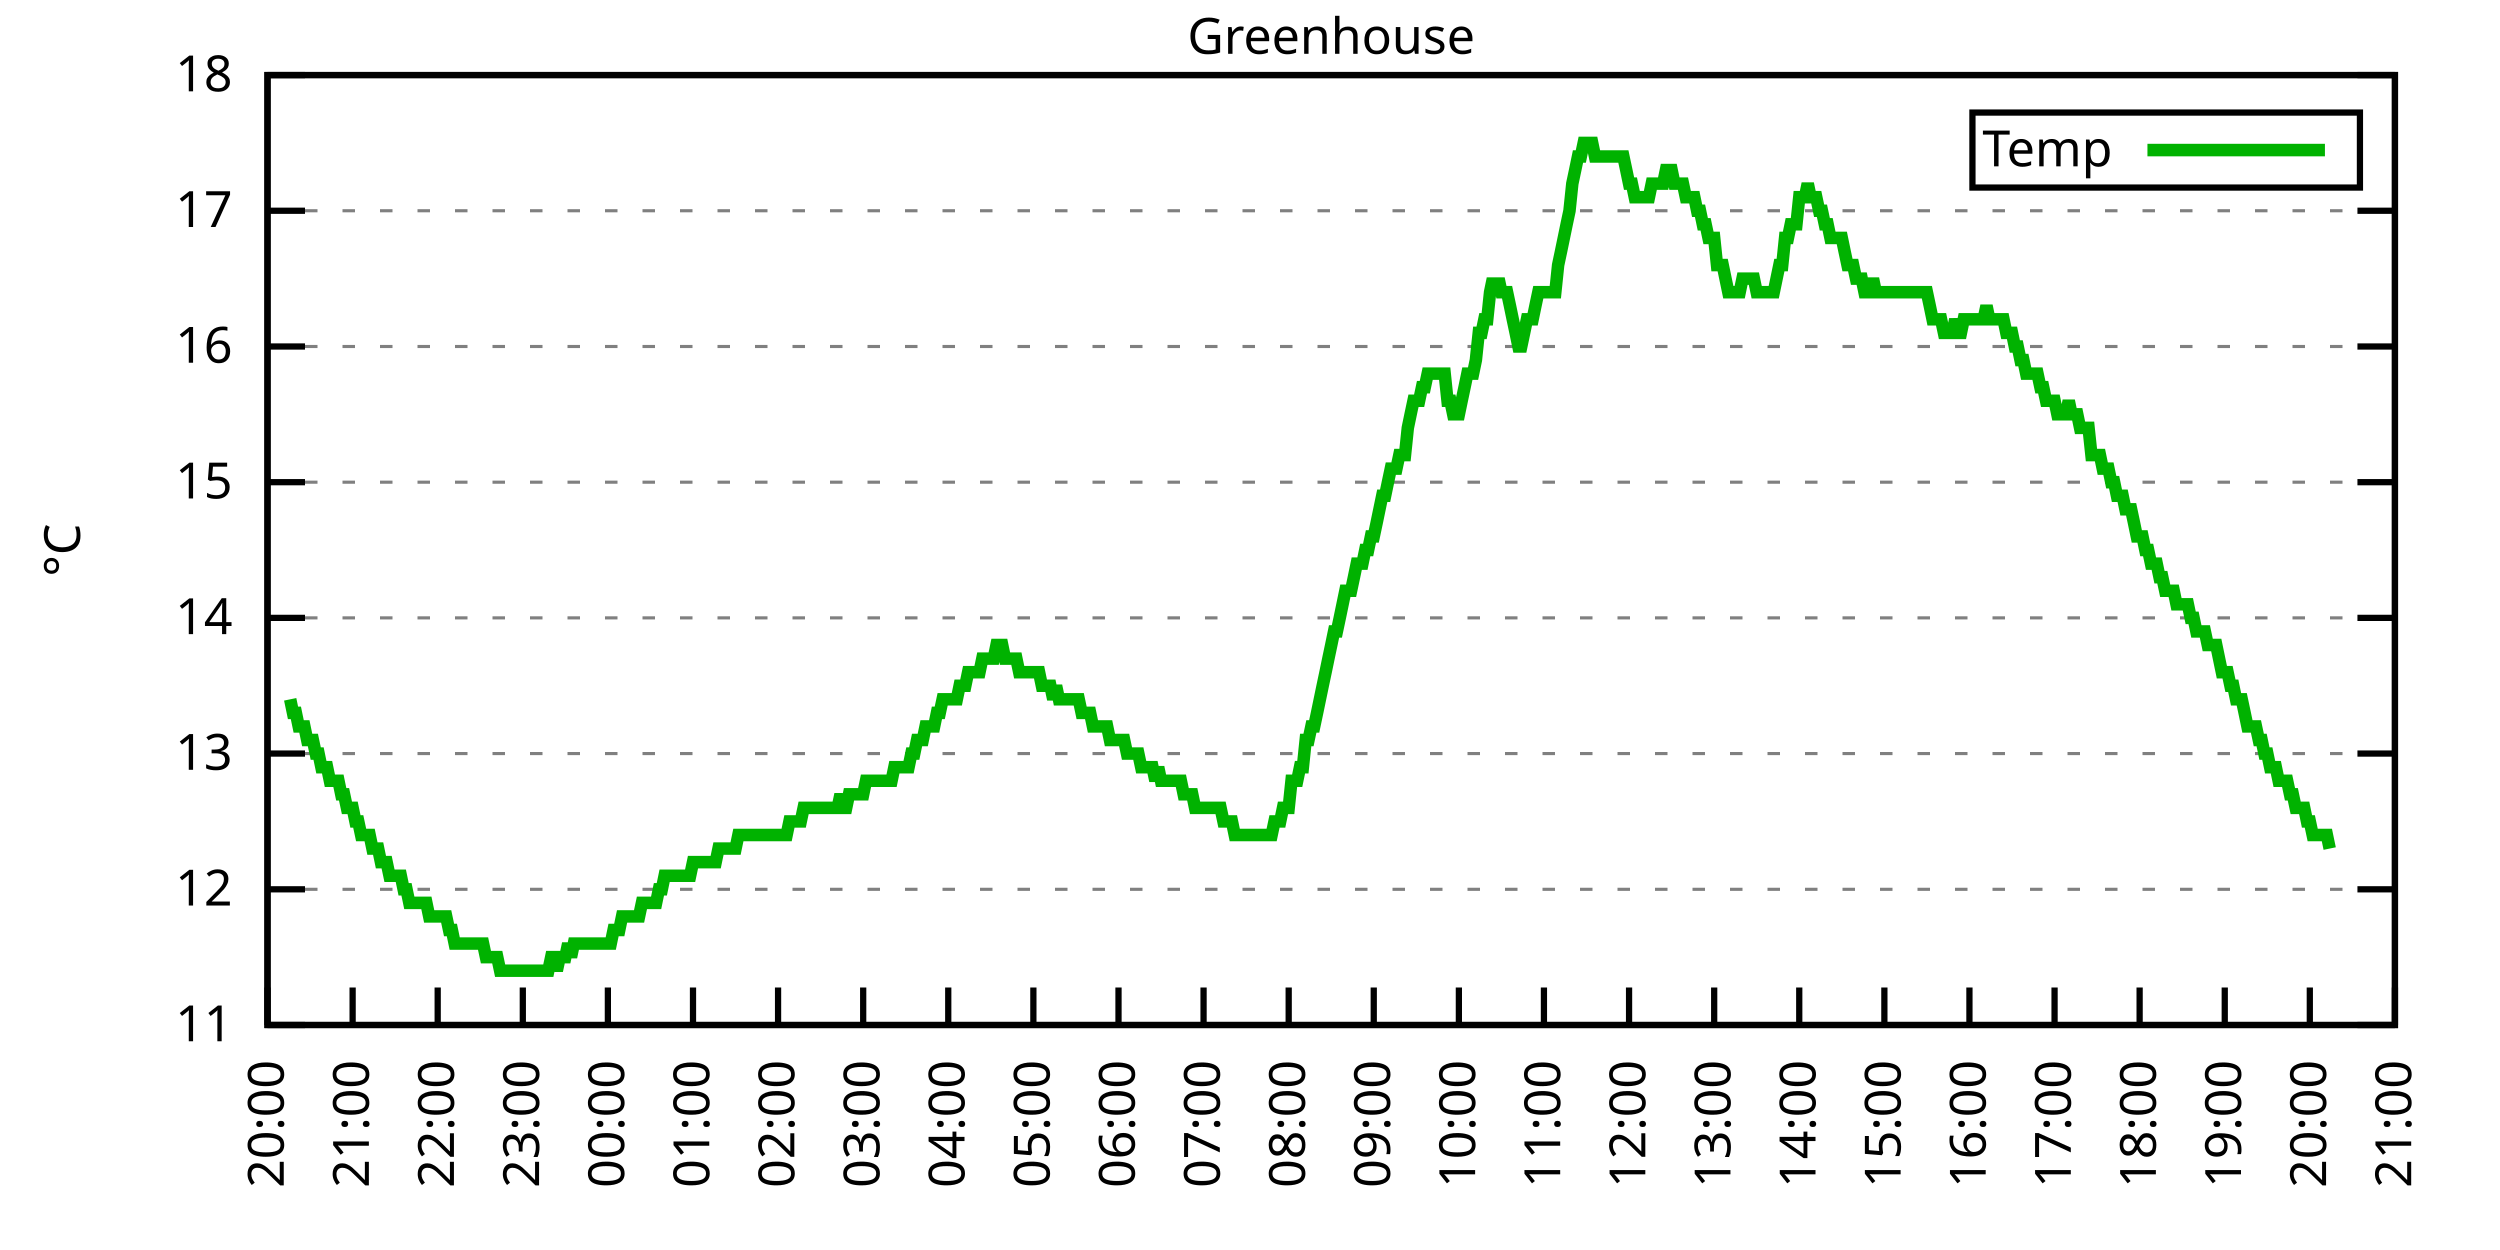
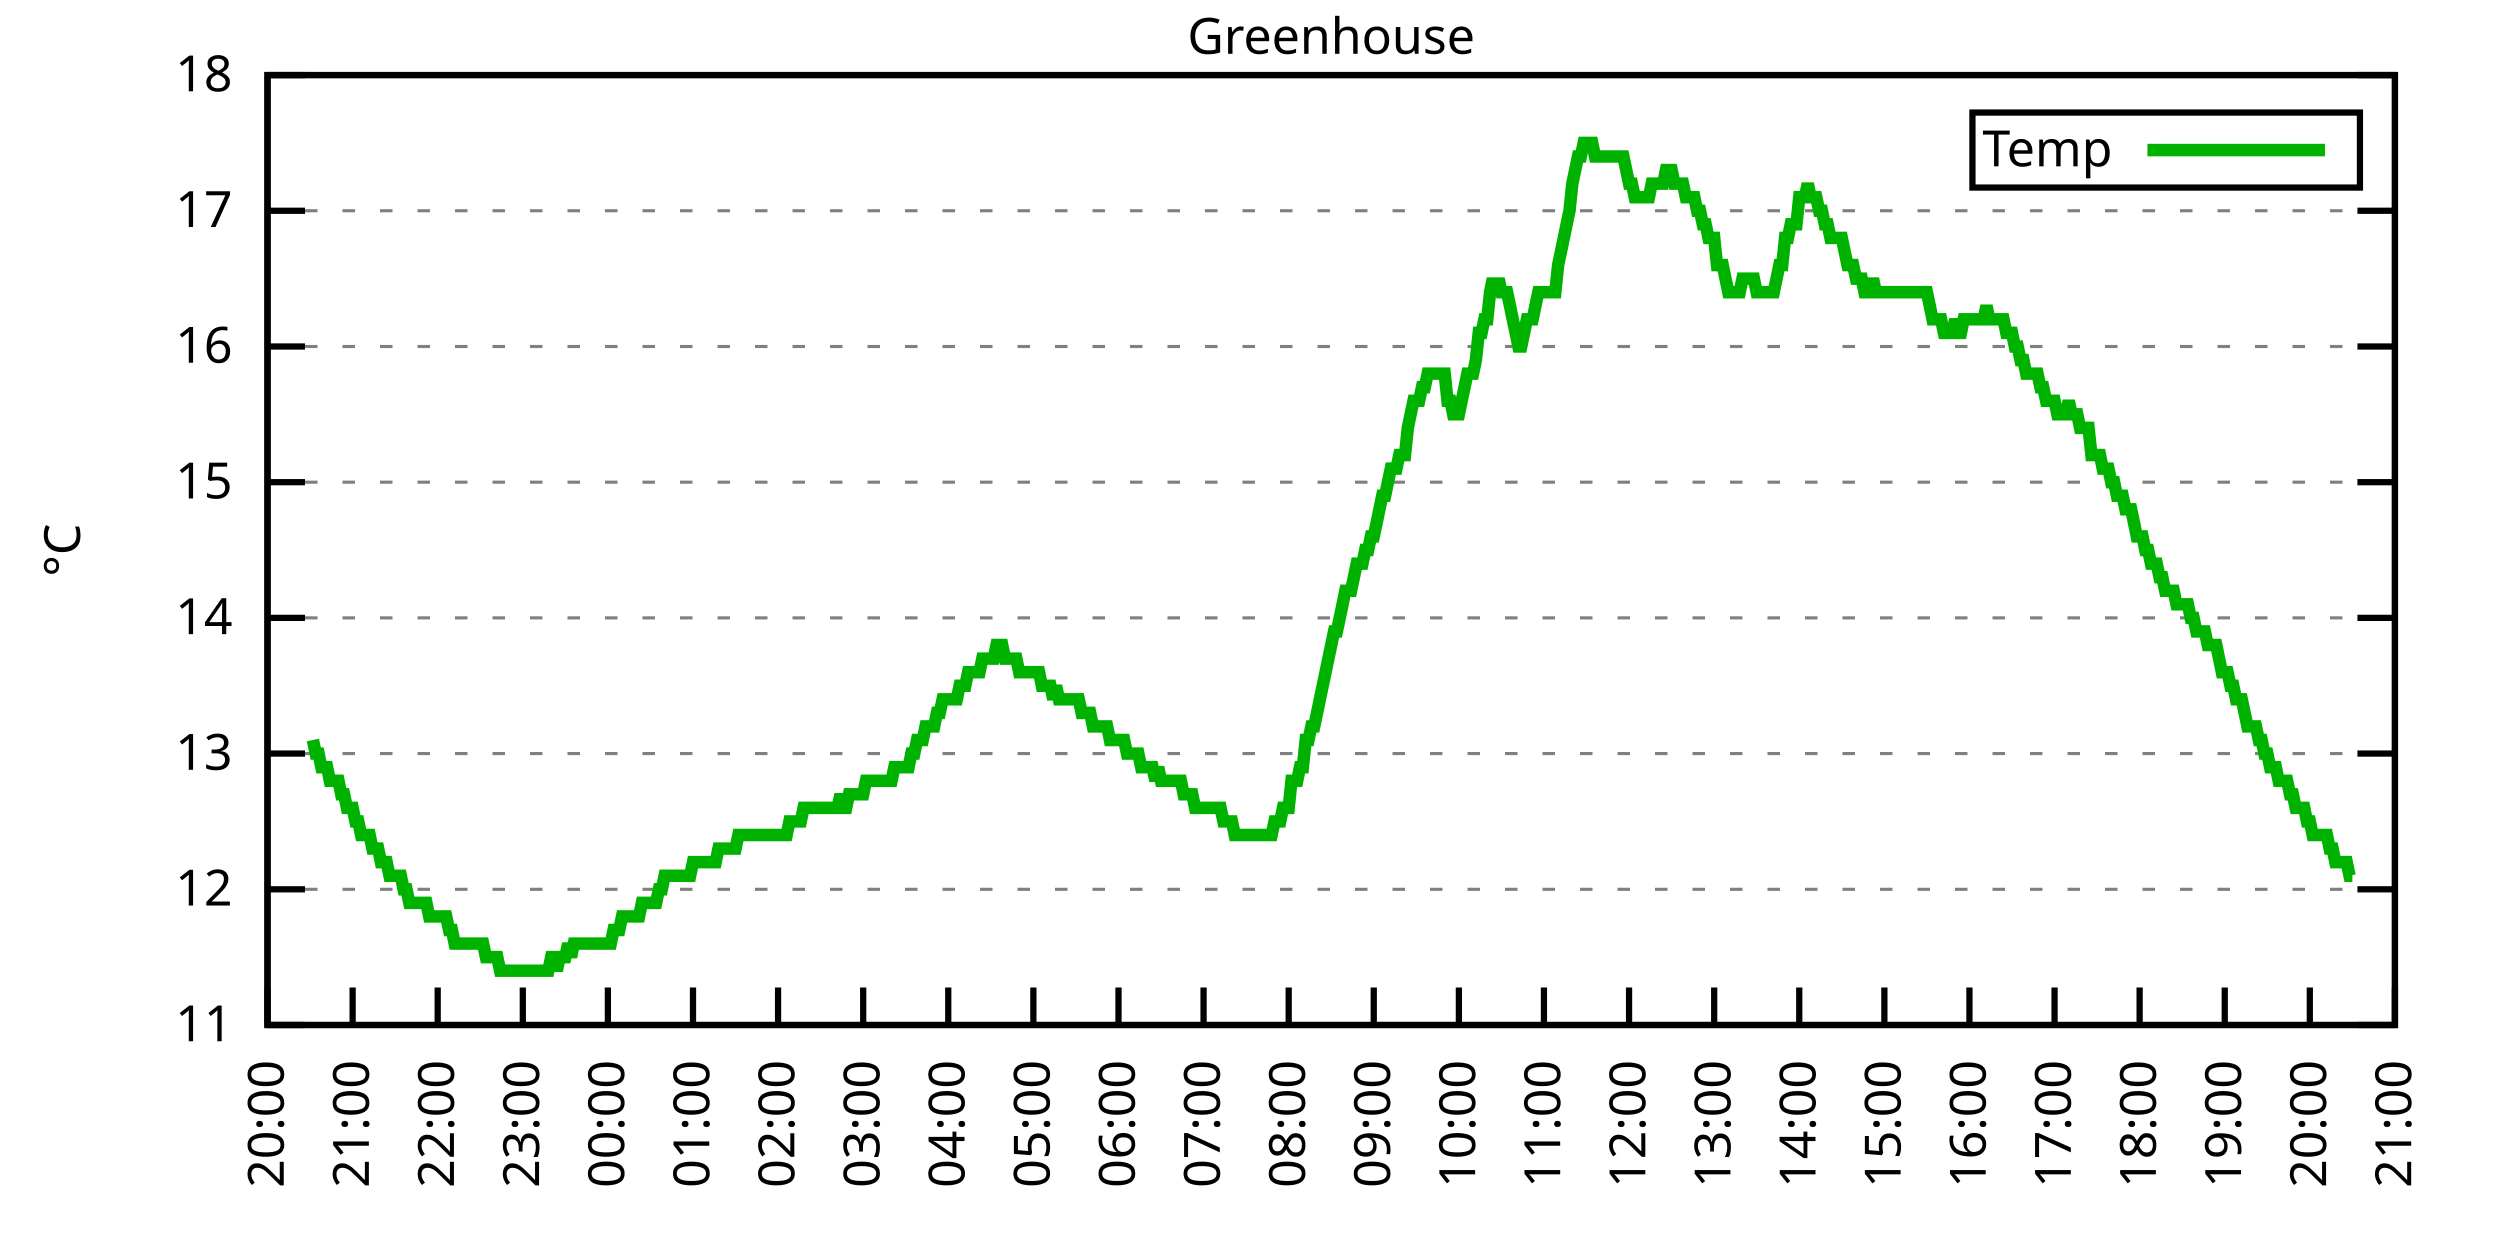
<svg xmlns="http://www.w3.org/2000/svg" xmlns:xlink="http://www.w3.org/1999/xlink" width="400" height="200" viewBox="0 0 400 200">
  <g id="gnuplot_canvas">
    <rect x="0" y="0" width="400" height="200" fill="none" />
    <defs>
      <circle id="gpDot" r="0.5" stroke-width="0.5" stroke="currentColor" />
      <path id="gpPt0" stroke-width="0.333" stroke="currentColor" d="M-1,0 h2 M0,-1 v2" />
      <path id="gpPt1" stroke-width="0.333" stroke="currentColor" d="M-1,-1 L1,1 M1,-1 L-1,1" />
      <path id="gpPt2" stroke-width="0.333" stroke="currentColor" d="M-1,0 L1,0 M0,-1 L0,1 M-1,-1 L1,1 M-1,1 L1,-1" />
      <rect id="gpPt3" stroke-width="0.333" stroke="currentColor" x="-1" y="-1" width="2" height="2" />
      <rect id="gpPt4" stroke-width="0.333" stroke="currentColor" fill="currentColor" x="-1" y="-1" width="2" height="2" />
      <circle id="gpPt5" stroke-width="0.333" stroke="currentColor" cx="0" cy="0" r="1" />
      <use xlink:href="#gpPt5" id="gpPt6" fill="currentColor" stroke="none" />
      <path id="gpPt7" stroke-width="0.333" stroke="currentColor" d="M0,-1.33 L-1.33,0.67 L1.33,0.67 z" />
      <use xlink:href="#gpPt7" id="gpPt8" fill="currentColor" stroke="none" />
      <use xlink:href="#gpPt7" id="gpPt9" stroke="currentColor" transform="rotate(180)" />
      <use xlink:href="#gpPt9" id="gpPt10" fill="currentColor" stroke="none" />
      <use xlink:href="#gpPt3" id="gpPt11" stroke="currentColor" transform="rotate(45)" />
      <use xlink:href="#gpPt11" id="gpPt12" fill="currentColor" stroke="none" />
      <path id="gpPt13" stroke-width="0.333" stroke="currentColor" d="M0,1.330 L1.265,0.411 L0.782,-1.067 L-0.782,-1.076 L-1.265,0.411 z" />
      <use xlink:href="#gpPt13" id="gpPt14" fill="currentColor" stroke="none" />
      <filter id="textbox" filterUnits="objectBoundingBox" x="0" y="0" height="1" width="1">
        <feFlood flood-color="white" flood-opacity="1" result="bgnd" />
        <feComposite in="SourceGraphic" in2="bgnd" operator="atop" />
      </filter>
      <filter id="greybox" filterUnits="objectBoundingBox" x="0" y="0" height="1" width="1">
        <feFlood flood-color="lightgrey" flood-opacity="1" result="grey" />
        <feComposite in="SourceGraphic" in2="grey" operator="atop" />
      </filter>
    </defs>
    <g fill="none" color="white" stroke="currentColor" stroke-width="1.00" stroke-linecap="butt" stroke-linejoin="miter">
</g>
    <g fill="none" color="black" stroke="currentColor" stroke-width="1.00" stroke-linecap="butt" stroke-linejoin="miter">
      <g stroke="none" shape-rendering="crispEdges">
        <polygon fill="rgb(255, 255, 255)" points="42.80,164.00 383.18,164.00 383.18,12.02 42.80,12.02 " />
      </g>
    </g>
    <g fill="none" color="black" stroke="currentColor" stroke-width="1.00" stroke-linecap="butt" stroke-linejoin="miter">
</g>
    <g fill="none" color="black" stroke="black" stroke-width="0.50" stroke-linecap="butt" stroke-linejoin="miter">
</g>
    <g fill="none" color="gray" stroke="currentColor" stroke-width="0.50" stroke-linecap="butt" stroke-linejoin="miter">
      <path stroke="gray" stroke-dasharray="2,4" class="gridline" d="M42.80,164.00 L383.19,164.00  " />
    </g>
    <g fill="none" color="gray" stroke="gray" stroke-width="1.00" stroke-linecap="butt" stroke-linejoin="miter">
</g>
    <g fill="none" color="black" stroke="currentColor" stroke-width="1.00" stroke-linecap="butt" stroke-linejoin="miter">
      <path stroke="black" d="M42.80,164.00 L48.80,164.00 M383.19,164.00 L377.19,164.00  " />
      <g transform="translate(37.20,166.60)" stroke="none" fill="black" font-family="Sans" font-size="8.00" text-anchor="end">
        <text>
          <tspan font-family="Sans"> 11</tspan>
        </text>
      </g>
    </g>
    <g fill="none" color="black" stroke="currentColor" stroke-width="1.00" stroke-linecap="butt" stroke-linejoin="miter">
</g>
    <g fill="none" color="black" stroke="black" stroke-width="0.50" stroke-linecap="butt" stroke-linejoin="miter">
</g>
    <g fill="none" color="gray" stroke="currentColor" stroke-width="0.50" stroke-linecap="butt" stroke-linejoin="miter">
      <path stroke="gray" stroke-dasharray="2,4" class="gridline" d="M42.80,142.29 L383.19,142.29  " />
    </g>
    <g fill="none" color="gray" stroke="gray" stroke-width="1.00" stroke-linecap="butt" stroke-linejoin="miter">
</g>
    <g fill="none" color="black" stroke="currentColor" stroke-width="1.00" stroke-linecap="butt" stroke-linejoin="miter">
      <path stroke="black" d="M42.80,142.29 L48.80,142.29 M383.19,142.29 L377.19,142.29  " />
      <g transform="translate(37.20,144.89)" stroke="none" fill="black" font-family="Sans" font-size="8.00" text-anchor="end">
        <text>
          <tspan font-family="Sans"> 12</tspan>
        </text>
      </g>
    </g>
    <g fill="none" color="black" stroke="currentColor" stroke-width="1.00" stroke-linecap="butt" stroke-linejoin="miter">
</g>
    <g fill="none" color="black" stroke="black" stroke-width="0.50" stroke-linecap="butt" stroke-linejoin="miter">
</g>
    <g fill="none" color="gray" stroke="currentColor" stroke-width="0.50" stroke-linecap="butt" stroke-linejoin="miter">
      <path stroke="gray" stroke-dasharray="2,4" class="gridline" d="M42.80,120.57 L383.19,120.57  " />
    </g>
    <g fill="none" color="gray" stroke="gray" stroke-width="1.00" stroke-linecap="butt" stroke-linejoin="miter">
</g>
    <g fill="none" color="black" stroke="currentColor" stroke-width="1.00" stroke-linecap="butt" stroke-linejoin="miter">
      <path stroke="black" d="M42.80,120.57 L48.80,120.57 M383.19,120.57 L377.19,120.57  " />
      <g transform="translate(37.20,123.17)" stroke="none" fill="black" font-family="Sans" font-size="8.00" text-anchor="end">
        <text>
          <tspan font-family="Sans"> 13</tspan>
        </text>
      </g>
    </g>
    <g fill="none" color="black" stroke="currentColor" stroke-width="1.00" stroke-linecap="butt" stroke-linejoin="miter">
</g>
    <g fill="none" color="black" stroke="black" stroke-width="0.50" stroke-linecap="butt" stroke-linejoin="miter">
</g>
    <g fill="none" color="gray" stroke="currentColor" stroke-width="0.50" stroke-linecap="butt" stroke-linejoin="miter">
      <path stroke="gray" stroke-dasharray="2,4" class="gridline" d="M42.80,98.86 L383.19,98.86  " />
    </g>
    <g fill="none" color="gray" stroke="gray" stroke-width="1.00" stroke-linecap="butt" stroke-linejoin="miter">
</g>
    <g fill="none" color="black" stroke="currentColor" stroke-width="1.00" stroke-linecap="butt" stroke-linejoin="miter">
      <path stroke="black" d="M42.80,98.86 L48.80,98.86 M383.19,98.86 L377.19,98.86  " />
      <g transform="translate(37.20,101.46)" stroke="none" fill="black" font-family="Sans" font-size="8.00" text-anchor="end">
        <text>
          <tspan font-family="Sans"> 14</tspan>
        </text>
      </g>
    </g>
    <g fill="none" color="black" stroke="currentColor" stroke-width="1.00" stroke-linecap="butt" stroke-linejoin="miter">
</g>
    <g fill="none" color="black" stroke="black" stroke-width="0.50" stroke-linecap="butt" stroke-linejoin="miter">
</g>
    <g fill="none" color="gray" stroke="currentColor" stroke-width="0.50" stroke-linecap="butt" stroke-linejoin="miter">
      <path stroke="gray" stroke-dasharray="2,4" class="gridline" d="M42.80,77.15 L383.19,77.15  " />
    </g>
    <g fill="none" color="gray" stroke="gray" stroke-width="1.00" stroke-linecap="butt" stroke-linejoin="miter">
</g>
    <g fill="none" color="black" stroke="currentColor" stroke-width="1.00" stroke-linecap="butt" stroke-linejoin="miter">
      <path stroke="black" d="M42.80,77.15 L48.80,77.15 M383.19,77.15 L377.19,77.15  " />
      <g transform="translate(37.20,79.75)" stroke="none" fill="black" font-family="Sans" font-size="8.00" text-anchor="end">
        <text>
          <tspan font-family="Sans"> 15</tspan>
        </text>
      </g>
    </g>
    <g fill="none" color="black" stroke="currentColor" stroke-width="1.00" stroke-linecap="butt" stroke-linejoin="miter">
</g>
    <g fill="none" color="black" stroke="black" stroke-width="0.50" stroke-linecap="butt" stroke-linejoin="miter">
</g>
    <g fill="none" color="gray" stroke="currentColor" stroke-width="0.50" stroke-linecap="butt" stroke-linejoin="miter">
      <path stroke="gray" stroke-dasharray="2,4" class="gridline" d="M42.80,55.44 L383.19,55.44  " />
    </g>
    <g fill="none" color="gray" stroke="gray" stroke-width="1.00" stroke-linecap="butt" stroke-linejoin="miter">
</g>
    <g fill="none" color="black" stroke="currentColor" stroke-width="1.00" stroke-linecap="butt" stroke-linejoin="miter">
      <path stroke="black" d="M42.80,55.44 L48.80,55.44 M383.19,55.44 L377.19,55.44  " />
      <g transform="translate(37.20,58.04)" stroke="none" fill="black" font-family="Sans" font-size="8.00" text-anchor="end">
        <text>
          <tspan font-family="Sans"> 16</tspan>
        </text>
      </g>
    </g>
    <g fill="none" color="black" stroke="currentColor" stroke-width="1.00" stroke-linecap="butt" stroke-linejoin="miter">
</g>
    <g fill="none" color="black" stroke="black" stroke-width="0.50" stroke-linecap="butt" stroke-linejoin="miter">
</g>
    <g fill="none" color="gray" stroke="currentColor" stroke-width="0.50" stroke-linecap="butt" stroke-linejoin="miter">
      <path stroke="gray" stroke-dasharray="2,4" class="gridline" d="M42.80,33.72 L383.19,33.72  " />
    </g>
    <g fill="none" color="gray" stroke="gray" stroke-width="1.00" stroke-linecap="butt" stroke-linejoin="miter">
</g>
    <g fill="none" color="black" stroke="currentColor" stroke-width="1.00" stroke-linecap="butt" stroke-linejoin="miter">
      <path stroke="black" d="M42.80,33.72 L48.80,33.72 M383.19,33.72 L377.19,33.72  " />
      <g transform="translate(37.20,36.32)" stroke="none" fill="black" font-family="Sans" font-size="8.00" text-anchor="end">
        <text>
          <tspan font-family="Sans"> 17</tspan>
        </text>
      </g>
    </g>
    <g fill="none" color="black" stroke="currentColor" stroke-width="1.00" stroke-linecap="butt" stroke-linejoin="miter">
</g>
    <g fill="none" color="black" stroke="black" stroke-width="0.50" stroke-linecap="butt" stroke-linejoin="miter">
</g>
    <g fill="none" color="gray" stroke="currentColor" stroke-width="0.50" stroke-linecap="butt" stroke-linejoin="miter">
      <path stroke="gray" stroke-dasharray="2,4" class="gridline" d="M42.80,12.01 L383.19,12.01  " />
    </g>
    <g fill="none" color="gray" stroke="gray" stroke-width="1.00" stroke-linecap="butt" stroke-linejoin="miter">
</g>
    <g fill="none" color="black" stroke="currentColor" stroke-width="1.00" stroke-linecap="butt" stroke-linejoin="miter">
      <path stroke="black" d="M42.80,12.01 L48.80,12.01 M383.19,12.01 L377.19,12.01  " />
      <g transform="translate(37.20,14.61)" stroke="none" fill="black" font-family="Sans" font-size="8.00" text-anchor="end">
        <text>
          <tspan font-family="Sans"> 18</tspan>
        </text>
      </g>
    </g>
    <g fill="none" color="black" stroke="currentColor" stroke-width="1.00" stroke-linecap="butt" stroke-linejoin="miter">
      <path stroke="black" d="M42.80,164.00 L42.80,158.00  " />
      <g transform="translate(45.40,169.60) rotate(270.00)" stroke="none" fill="black" font-family="Sans" font-size="8.00" text-anchor="end">
        <text>
          <tspan font-family="Sans">20:00</tspan>
        </text>
      </g>
    </g>
    <g fill="none" color="black" stroke="currentColor" stroke-width="1.00" stroke-linecap="butt" stroke-linejoin="miter">
      <path stroke="black" d="M56.42,164.00 L56.42,158.00  " />
      <g transform="translate(59.02,169.60) rotate(270.00)" stroke="none" fill="black" font-family="Sans" font-size="8.00" text-anchor="end">
        <text>
          <tspan font-family="Sans">21:00</tspan>
        </text>
      </g>
    </g>
    <g fill="none" color="black" stroke="currentColor" stroke-width="1.00" stroke-linecap="butt" stroke-linejoin="miter">
      <path stroke="black" d="M70.03,164.00 L70.03,158.00  " />
      <g transform="translate(72.63,169.60) rotate(270.00)" stroke="none" fill="black" font-family="Sans" font-size="8.00" text-anchor="end">
        <text>
          <tspan font-family="Sans">22:00</tspan>
        </text>
      </g>
    </g>
    <g fill="none" color="black" stroke="currentColor" stroke-width="1.00" stroke-linecap="butt" stroke-linejoin="miter">
      <path stroke="black" d="M83.65,164.00 L83.65,158.00  " />
      <g transform="translate(86.25,169.60) rotate(270.00)" stroke="none" fill="black" font-family="Sans" font-size="8.00" text-anchor="end">
        <text>
          <tspan font-family="Sans">23:00</tspan>
        </text>
      </g>
    </g>
    <g fill="none" color="black" stroke="currentColor" stroke-width="1.00" stroke-linecap="butt" stroke-linejoin="miter">
      <path stroke="black" d="M97.26,164.00 L97.26,158.00  " />
      <g transform="translate(99.86,169.60) rotate(270.00)" stroke="none" fill="black" font-family="Sans" font-size="8.00" text-anchor="end">
        <text>
          <tspan font-family="Sans">00:00</tspan>
        </text>
      </g>
    </g>
    <g fill="none" color="black" stroke="currentColor" stroke-width="1.00" stroke-linecap="butt" stroke-linejoin="miter">
      <path stroke="black" d="M110.88,164.00 L110.88,158.00  " />
      <g transform="translate(113.48,169.60) rotate(270.00)" stroke="none" fill="black" font-family="Sans" font-size="8.00" text-anchor="end">
        <text>
          <tspan font-family="Sans">01:00</tspan>
        </text>
      </g>
    </g>
    <g fill="none" color="black" stroke="currentColor" stroke-width="1.00" stroke-linecap="butt" stroke-linejoin="miter">
      <path stroke="black" d="M124.49,164.00 L124.49,158.00  " />
      <g transform="translate(127.09,169.60) rotate(270.00)" stroke="none" fill="black" font-family="Sans" font-size="8.00" text-anchor="end">
        <text>
          <tspan font-family="Sans">02:00</tspan>
        </text>
      </g>
    </g>
    <g fill="none" color="black" stroke="currentColor" stroke-width="1.00" stroke-linecap="butt" stroke-linejoin="miter">
      <path stroke="black" d="M138.11,164.00 L138.11,158.00  " />
      <g transform="translate(140.71,169.60) rotate(270.00)" stroke="none" fill="black" font-family="Sans" font-size="8.00" text-anchor="end">
        <text>
          <tspan font-family="Sans">03:00</tspan>
        </text>
      </g>
    </g>
    <g fill="none" color="black" stroke="currentColor" stroke-width="1.00" stroke-linecap="butt" stroke-linejoin="miter">
      <path stroke="black" d="M151.72,164.00 L151.72,158.00  " />
      <g transform="translate(154.32,169.60) rotate(270.00)" stroke="none" fill="black" font-family="Sans" font-size="8.00" text-anchor="end">
        <text>
          <tspan font-family="Sans">04:00</tspan>
        </text>
      </g>
    </g>
    <g fill="none" color="black" stroke="currentColor" stroke-width="1.00" stroke-linecap="butt" stroke-linejoin="miter">
      <path stroke="black" d="M165.34,164.00 L165.34,158.00  " />
      <g transform="translate(167.94,169.60) rotate(270.00)" stroke="none" fill="black" font-family="Sans" font-size="8.00" text-anchor="end">
        <text>
          <tspan font-family="Sans">05:00</tspan>
        </text>
      </g>
    </g>
    <g fill="none" color="black" stroke="currentColor" stroke-width="1.00" stroke-linecap="butt" stroke-linejoin="miter">
      <path stroke="black" d="M178.96,164.00 L178.96,158.00  " />
      <g transform="translate(181.56,169.60) rotate(270.00)" stroke="none" fill="black" font-family="Sans" font-size="8.00" text-anchor="end">
        <text>
          <tspan font-family="Sans">06:00</tspan>
        </text>
      </g>
    </g>
    <g fill="none" color="black" stroke="currentColor" stroke-width="1.00" stroke-linecap="butt" stroke-linejoin="miter">
      <path stroke="black" d="M192.57,164.00 L192.57,158.00  " />
      <g transform="translate(195.17,169.60) rotate(270.00)" stroke="none" fill="black" font-family="Sans" font-size="8.00" text-anchor="end">
        <text>
          <tspan font-family="Sans">07:00</tspan>
        </text>
      </g>
    </g>
    <g fill="none" color="black" stroke="currentColor" stroke-width="1.00" stroke-linecap="butt" stroke-linejoin="miter">
      <path stroke="black" d="M206.19,164.00 L206.19,158.00  " />
      <g transform="translate(208.79,169.60) rotate(270.00)" stroke="none" fill="black" font-family="Sans" font-size="8.00" text-anchor="end">
        <text>
          <tspan font-family="Sans">08:00</tspan>
        </text>
      </g>
    </g>
    <g fill="none" color="black" stroke="currentColor" stroke-width="1.00" stroke-linecap="butt" stroke-linejoin="miter">
      <path stroke="black" d="M219.80,164.00 L219.80,158.00  " />
      <g transform="translate(222.40,169.60) rotate(270.00)" stroke="none" fill="black" font-family="Sans" font-size="8.00" text-anchor="end">
        <text>
          <tspan font-family="Sans">09:00</tspan>
        </text>
      </g>
    </g>
    <g fill="none" color="black" stroke="currentColor" stroke-width="1.00" stroke-linecap="butt" stroke-linejoin="miter">
      <path stroke="black" d="M233.42,164.00 L233.42,158.00  " />
      <g transform="translate(236.02,169.60) rotate(270.00)" stroke="none" fill="black" font-family="Sans" font-size="8.00" text-anchor="end">
        <text>
          <tspan font-family="Sans">10:00</tspan>
        </text>
      </g>
    </g>
    <g fill="none" color="black" stroke="currentColor" stroke-width="1.00" stroke-linecap="butt" stroke-linejoin="miter">
      <path stroke="black" d="M247.03,164.00 L247.03,158.00  " />
      <g transform="translate(249.63,169.60) rotate(270.00)" stroke="none" fill="black" font-family="Sans" font-size="8.00" text-anchor="end">
        <text>
          <tspan font-family="Sans">11:00</tspan>
        </text>
      </g>
    </g>
    <g fill="none" color="black" stroke="currentColor" stroke-width="1.00" stroke-linecap="butt" stroke-linejoin="miter">
      <path stroke="black" d="M260.65,164.00 L260.65,158.00  " />
      <g transform="translate(263.25,169.60) rotate(270.00)" stroke="none" fill="black" font-family="Sans" font-size="8.00" text-anchor="end">
        <text>
          <tspan font-family="Sans">12:00</tspan>
        </text>
      </g>
    </g>
    <g fill="none" color="black" stroke="currentColor" stroke-width="1.00" stroke-linecap="butt" stroke-linejoin="miter">
      <path stroke="black" d="M274.27,164.00 L274.27,158.00  " />
      <g transform="translate(276.87,169.60) rotate(270.00)" stroke="none" fill="black" font-family="Sans" font-size="8.00" text-anchor="end">
        <text>
          <tspan font-family="Sans">13:00</tspan>
        </text>
      </g>
    </g>
    <g fill="none" color="black" stroke="currentColor" stroke-width="1.00" stroke-linecap="butt" stroke-linejoin="miter">
      <path stroke="black" d="M287.88,164.00 L287.88,158.00  " />
      <g transform="translate(290.48,169.60) rotate(270.00)" stroke="none" fill="black" font-family="Sans" font-size="8.00" text-anchor="end">
        <text>
          <tspan font-family="Sans">14:00</tspan>
        </text>
      </g>
    </g>
    <g fill="none" color="black" stroke="currentColor" stroke-width="1.00" stroke-linecap="butt" stroke-linejoin="miter">
      <path stroke="black" d="M301.50,164.00 L301.50,158.00  " />
      <g transform="translate(304.10,169.60) rotate(270.00)" stroke="none" fill="black" font-family="Sans" font-size="8.00" text-anchor="end">
        <text>
          <tspan font-family="Sans">15:00</tspan>
        </text>
      </g>
    </g>
    <g fill="none" color="black" stroke="currentColor" stroke-width="1.00" stroke-linecap="butt" stroke-linejoin="miter">
      <path stroke="black" d="M315.11,164.00 L315.11,158.00  " />
      <g transform="translate(317.71,169.60) rotate(270.00)" stroke="none" fill="black" font-family="Sans" font-size="8.00" text-anchor="end">
        <text>
          <tspan font-family="Sans">16:00</tspan>
        </text>
      </g>
    </g>
    <g fill="none" color="black" stroke="currentColor" stroke-width="1.00" stroke-linecap="butt" stroke-linejoin="miter">
      <path stroke="black" d="M328.73,164.00 L328.73,158.00  " />
      <g transform="translate(331.33,169.60) rotate(270.00)" stroke="none" fill="black" font-family="Sans" font-size="8.00" text-anchor="end">
        <text>
          <tspan font-family="Sans">17:00</tspan>
        </text>
      </g>
    </g>
    <g fill="none" color="black" stroke="currentColor" stroke-width="1.00" stroke-linecap="butt" stroke-linejoin="miter">
      <path stroke="black" d="M342.34,164.00 L342.34,158.00  " />
      <g transform="translate(344.94,169.60) rotate(270.00)" stroke="none" fill="black" font-family="Sans" font-size="8.00" text-anchor="end">
        <text>
          <tspan font-family="Sans">18:00</tspan>
        </text>
      </g>
    </g>
    <g fill="none" color="black" stroke="currentColor" stroke-width="1.00" stroke-linecap="butt" stroke-linejoin="miter">
      <path stroke="black" d="M355.96,164.00 L355.96,158.00  " />
      <g transform="translate(358.56,169.60) rotate(270.00)" stroke="none" fill="black" font-family="Sans" font-size="8.00" text-anchor="end">
        <text>
          <tspan font-family="Sans">19:00</tspan>
        </text>
      </g>
    </g>
    <g fill="none" color="black" stroke="currentColor" stroke-width="1.00" stroke-linecap="butt" stroke-linejoin="miter">
      <path stroke="black" d="M369.57,164.00 L369.57,158.00  " />
      <g transform="translate(372.17,169.60) rotate(270.00)" stroke="none" fill="black" font-family="Sans" font-size="8.00" text-anchor="end">
        <text>
          <tspan font-family="Sans">20:00</tspan>
        </text>
      </g>
    </g>
    <g fill="none" color="black" stroke="currentColor" stroke-width="1.00" stroke-linecap="butt" stroke-linejoin="miter">
      <path stroke="black" d="M383.19,164.00 L383.19,158.00  " />
      <g transform="translate(385.79,169.60) rotate(270.00)" stroke="none" fill="black" font-family="Sans" font-size="8.00" text-anchor="end">
        <text>
          <tspan font-family="Sans">21:00</tspan>
        </text>
      </g>
    </g>
    <g fill="none" color="black" stroke="currentColor" stroke-width="1.00" stroke-linecap="butt" stroke-linejoin="miter">
</g>
    <g fill="none" color="black" stroke="currentColor" stroke-width="1.00" stroke-linecap="butt" stroke-linejoin="miter">
      <path stroke="black" d="M42.80,12.01 L42.80,164.00 L383.19,164.00 L383.19,12.01 L42.80,12.01 Z  " />
    </g>
    <g fill="none" color="black" stroke="currentColor" stroke-width="1.00" stroke-linecap="butt" stroke-linejoin="miter">
</g>
    <g fill="none" color="black" stroke="currentColor" stroke-width="1.00" stroke-linecap="butt" stroke-linejoin="miter">
      <path stroke="black" d="M315.59,30.01 L315.59,18.01 L377.59,18.01 L377.59,30.01 L315.59,30.01 Z  " />
    </g>
    <g id="Greenhouse_plot_1">
      <g fill="none" color="white" stroke="black" stroke-width="2.00" stroke-linecap="butt" stroke-linejoin="miter">
</g>
      <g fill="none" color="black" stroke="currentColor" stroke-width="2.00" stroke-linecap="butt" stroke-linejoin="miter">
        <g transform="translate(337.99,26.61)" stroke="none" fill="black" font-family="Sans" font-size="8.00" text-anchor="end">
          <text>
            <tspan font-family="Sans">Temp</tspan>
          </text>
        </g>
      </g>
      <g fill="none" color="black" stroke="currentColor" stroke-width="2.00" stroke-linecap="butt" stroke-linejoin="miter">
-         <path stroke="rgb(  0, 178,   0)" d="M343.59,24.01 L371.99,24.01 M46.43,111.89 L46.88,114.06 L47.34,114.06 L47.79,116.23 L48.25,116.23 L48.70,116.23   L49.15,118.40 L49.61,118.40 L50.06,118.40 L50.52,120.57 L50.97,120.57 L51.42,122.75 L51.88,122.75 L52.33,122.75   L52.78,124.92 L53.24,124.92 L53.69,124.92 L54.15,124.92 L54.60,127.09 L55.05,127.09 L55.51,129.26 L55.96,129.26   L56.42,129.26 L56.87,131.43 L57.32,131.43 L57.78,133.60 L58.23,133.60 L58.68,133.60 L59.14,133.60 L59.59,135.77   L60.05,135.77 L60.50,135.77 L60.95,137.94 L61.41,137.94 L61.86,137.94 L62.32,140.12 L62.77,140.12 L63.22,140.12   L63.68,140.12 L64.13,140.12 L64.58,142.29 L65.04,142.29 L65.49,144.46 L65.95,144.46 L66.40,144.46 L66.85,144.46   L67.31,144.46 L67.76,144.46 L68.22,144.46 L68.67,146.63 L69.12,146.63 L69.58,146.63 L70.03,146.63 L70.49,146.63   L70.94,146.63 L71.39,146.63 L71.85,148.80 L72.30,148.80 L72.75,150.97 L73.21,150.97 L73.66,150.97 L74.12,150.97   L74.57,150.97 L75.02,150.97 L75.48,150.97 L75.93,150.97 L76.39,150.97 L76.84,150.97 L77.29,150.97 L77.75,153.14   L78.20,153.14 L78.65,153.14 L79.11,153.14 L79.56,153.14 L80.02,155.31 L80.47,155.31 L80.92,155.31 L81.38,155.31   L81.83,155.31 L82.29,155.31 L82.74,155.31 L83.19,155.31 L83.65,155.31 L84.10,155.31 L84.55,155.31 L85.01,155.31   L85.46,155.31 L85.92,155.31 L86.37,155.31 L86.82,155.31 L87.28,155.31 L87.73,155.31 L88.19,153.14 L88.64,153.14   L89.09,155.31 L89.55,153.14 L90.00,153.14 L90.45,153.14 L90.91,150.97 L91.36,153.14 L91.82,150.97 L92.27,150.97   L92.72,150.97 L93.18,150.97 L93.63,150.97 L94.09,150.97 L94.54,150.97 L94.99,150.97 L95.45,150.97 L95.90,150.97   L96.35,150.97 L96.81,150.97 L97.26,150.97 L97.72,150.97 L98.17,148.80 L98.62,148.80 L99.08,148.80 L99.53,146.63   L99.99,146.63 L100.44,146.63 L100.89,146.63 L101.35,146.63 L101.80,146.63 L102.25,146.63 L102.71,144.46 L103.16,144.46   L103.62,144.46 L104.07,144.46 L104.52,144.46 L104.98,144.46 L105.43,142.29 L105.89,142.29 L106.34,140.12 L106.79,140.12   L107.25,140.12 L107.70,140.12 L108.15,140.12 L108.61,140.12 L109.06,140.12 L109.52,140.12 L109.97,140.12 L110.42,140.12   L110.88,137.94 L111.33,137.94 L111.79,137.94 L112.24,137.94 L112.69,137.94 L113.15,137.94 L113.60,137.94 L114.05,137.94   L114.51,137.94 L114.96,135.77 L115.42,135.77 L115.87,135.77 L116.32,135.77 L116.78,135.77 L117.23,135.77 L117.69,135.77   L118.14,133.60 L118.59,133.60 L119.05,133.60 L119.50,133.60 L119.96,133.60 L120.41,133.60 L120.86,133.60 L121.32,133.60   L121.77,133.60 L122.22,133.60 L122.68,133.60 L123.13,133.60 L123.59,133.60 L124.04,133.60 L124.49,133.60 L124.95,133.60   L125.40,133.60 L125.86,133.60 L126.31,131.43 L126.76,131.43 L127.22,131.43 L127.67,131.43 L128.12,131.43 L128.58,129.26   L129.03,129.26 L129.49,129.26 L129.94,129.26 L130.39,129.26 L130.85,129.26 L131.30,129.26 L131.76,129.26 L132.21,129.26   L132.66,129.26 L133.12,129.26 L133.57,129.26 L134.02,129.26 L134.48,127.09 L134.93,129.26 L135.39,129.26 L135.84,127.09   L136.29,127.09 L136.75,127.09 L137.20,127.09 L137.66,127.09 L138.11,127.09 L138.56,124.92 L139.02,124.92 L139.47,124.92   L139.92,124.92 L140.38,124.92 L140.83,124.92 L141.29,124.92 L141.74,124.92 L142.19,124.92 L142.65,124.92 L143.10,122.75   L143.56,122.75 L144.01,122.75 L144.46,122.75 L144.92,122.75 L145.37,122.75 L145.82,120.57 L146.28,120.57 L146.73,118.40   L147.19,118.40 L147.64,118.40 L148.09,116.23 L148.55,116.23 L149.00,116.23 L149.46,116.23 L149.91,114.06 L150.36,114.06   L150.82,111.89 L151.27,111.89 L151.72,111.89 L152.18,111.89 L152.63,111.89 L153.09,111.89 L153.54,109.72 L153.99,109.72   L154.45,109.72 L154.90,107.55 L155.36,107.55 L155.81,107.55 L156.26,107.55 L156.72,107.55 L157.17,105.38 L157.62,105.38   L158.08,105.38 L158.53,105.38 L158.99,105.38 L159.44,103.20 L159.89,103.20 L160.35,103.20 L160.80,105.38 L161.26,105.38   L161.71,105.38 L162.16,105.38 L162.62,105.38 L163.07,107.55 L163.52,107.55 L163.98,107.55 L164.43,107.55 L164.89,107.55   L165.34,107.55 L165.79,107.55 L166.25,107.55 L166.70,109.72 L167.16,109.72 L167.61,109.72 L168.06,109.72 L168.52,111.89   L168.97,109.72 L169.43,111.89 L169.88,111.89 L170.33,111.89 L170.79,111.89 L171.24,111.89 L171.69,111.89 L172.15,111.89   L172.60,111.89 L173.06,114.06 L173.51,114.06 L173.96,114.06 L174.42,114.06 L174.87,116.23 L175.33,116.23 L175.78,116.23   L176.23,116.23 L176.69,116.23 L177.14,116.23 L177.59,118.40 L178.05,118.40 L178.50,118.40 L178.96,118.40 L179.41,118.40   L179.86,118.40 L180.32,120.57 L180.77,120.57 L181.23,120.57 L181.68,120.57 L182.13,120.57 L182.59,122.75 L183.04,122.75   L183.49,122.75 L183.95,122.75 L184.40,122.75 L184.86,124.92 L185.31,122.75 L185.76,124.92 L186.22,124.92 L186.67,124.92   L187.13,124.92 L187.58,124.92 L188.03,124.92 L188.49,124.92 L188.94,124.92 L189.39,127.09 L189.85,127.09 L190.30,127.09   L190.76,127.09 L191.21,129.26 L191.66,129.26 L192.12,129.26 L192.57,129.26 L193.03,129.26 L193.48,129.26 L193.93,129.26   L194.39,129.26 L194.84,129.26 L195.29,129.26 L195.75,131.43 L196.20,131.43 L196.66,131.43 L197.11,131.43 L197.56,133.60   L198.02,133.60 L198.47,133.60 L198.93,133.60 L199.38,133.60 L199.83,133.60 L200.29,133.60 L200.74,133.60 L201.19,133.60   L201.65,133.60 L202.10,133.60 L202.56,133.60 L203.01,133.60 L203.46,133.60 L203.92,131.43 L204.37,131.43 L204.83,131.43   L205.28,129.26 L205.73,129.26 L206.19,129.26 L206.64,124.92 L207.09,124.92 L207.55,124.92 L208.00,122.75 L208.46,122.75   L208.91,118.40 L209.36,118.40 L209.82,116.23 L210.27,116.23 L210.73,114.06 L211.18,111.89 L211.63,109.72 L212.09,107.55   L212.54,105.38 L213.00,103.20 L213.45,101.03 L213.90,101.03 L214.36,98.86 L214.81,96.69 L215.26,94.52 L215.72,94.52   L216.17,94.52 L216.63,92.35 L217.08,90.18 L217.53,90.18 L217.99,90.18 L218.44,88.00 L218.90,88.00 L219.35,85.83   L219.80,85.83 L220.26,83.66 L220.71,81.49 L221.16,79.32 L221.62,79.32 L222.07,77.15 L222.53,74.98 L222.98,74.98   L223.43,74.98 L223.89,72.81 L224.34,72.81 L224.80,72.81 L225.25,68.46 L225.70,66.29 L226.16,64.12 L226.61,64.12   L227.06,64.12 L227.52,61.95 L227.97,61.95 L228.43,59.78 L228.88,59.78 L229.33,59.78 L229.79,59.78 L230.24,59.78   L230.70,59.78 L231.15,59.78 L231.60,64.12 L232.06,64.12 L232.51,66.29 L232.96,66.29 L233.42,66.29 L233.87,64.12   L234.33,61.95 L234.78,59.78 L235.23,59.78 L235.69,59.78 L236.14,57.61 L236.60,53.26 L237.05,53.26 L237.50,51.09   L237.96,51.09 L238.41,46.75 L238.86,44.58 L239.32,46.75 L239.77,44.58 L240.23,46.75 L240.68,46.75 L241.13,46.75   L241.59,48.92 L242.04,51.09 L242.50,53.26 L242.95,55.44 L243.40,55.44 L243.86,53.26 L244.31,51.09 L244.76,51.09   L245.22,51.09 L245.67,48.92 L246.13,46.75 L246.58,46.75 L247.03,46.75 L247.49,46.75 L247.94,46.75 L248.40,46.75   L248.85,46.75 L249.30,42.41 L249.76,40.24 L250.21,38.07 L250.66,35.89 L251.12,33.72 L251.57,29.38 L252.03,27.21   L252.48,25.04 L252.93,25.04 L253.39,22.87 L253.84,22.87 L254.30,22.87 L254.75,22.87 L255.20,25.04 L255.66,25.04   L256.11,25.04 L256.56,25.04 L257.02,25.04 L257.47,25.04 L257.93,25.04 L258.38,25.04 L258.83,25.04 L259.29,25.04   L259.74,25.04 L260.20,27.21 L260.65,29.38 L261.10,29.38 L261.56,31.55 L262.01,31.55 L262.47,31.55 L262.92,31.55   L263.37,31.55 L263.83,31.55 L264.28,29.38 L264.73,29.38 L265.19,29.38 L265.64,29.38 L266.10,29.38 L266.55,27.21   L267.00,27.21 L267.46,27.21 L267.91,29.38 L268.37,29.38 L268.82,29.38 L269.27,29.38 L269.73,31.55 L270.18,31.55   L270.63,31.55 L271.09,31.55 L271.54,33.72 L272.00,33.72 L272.45,35.89 L272.90,35.89 L273.36,38.07 L273.81,38.07   L274.27,38.07 L274.72,42.41 L275.17,42.41 L275.63,42.41 L276.08,44.58 L276.53,46.75 L276.99,46.75 L277.44,46.75   L277.90,46.75 L278.35,46.75 L278.80,44.58 L279.26,44.58 L279.71,44.58 L280.17,44.58 L280.62,44.58 L281.07,46.75   L281.53,46.75 L281.98,46.75 L282.43,46.75 L282.89,46.75 L283.34,46.75 L283.80,46.75 L284.25,44.58 L284.70,42.41   L285.16,42.41 L285.61,38.07 L286.07,38.07 L286.52,35.89 L286.97,35.89 L287.43,35.89 L287.88,31.55 L288.33,31.55   L288.79,31.55 L289.24,29.38 L289.70,31.55 L290.15,31.55 L290.60,31.55 L291.06,33.72 L291.51,33.72 L291.97,35.89   L292.42,35.89 L292.87,38.07 L293.33,38.07 L293.78,38.07 L294.23,38.07 L294.69,38.07 L295.14,40.24 L295.60,42.41   L296.05,42.41 L296.50,42.41 L296.96,44.58 L297.41,44.58 L297.87,44.58 L298.32,46.75 L298.77,46.75 L299.23,46.75   L299.68,44.58 L300.13,46.75 L300.59,46.75 L301.04,46.75 L301.50,46.75 L301.95,46.75 L302.40,46.75 L302.86,46.75   L303.31,46.75 L303.77,46.75 L304.22,46.75 L304.67,46.75 L305.13,46.75 L305.58,46.75 L306.03,46.75 L306.49,46.75   L306.94,46.75 L307.40,46.75 L307.85,46.75 L308.30,46.75 L308.76,48.92 L309.21,51.09 L309.67,51.09 L310.12,51.09   L310.57,51.09 L311.03,53.26 L311.48,53.26 L311.94,53.26 L312.39,53.26 L312.84,51.09 L313.30,53.26 L313.75,53.26   L314.20,51.09 L314.66,51.09 L315.11,51.09 L315.57,51.09 L316.02,51.09 L316.47,51.09 L316.93,51.09 L317.38,51.09   L317.84,48.92 L318.29,51.09 L318.74,51.09 L319.20,51.09 L319.65,51.09 L320.10,51.09 L320.56,51.09 L321.01,53.26   L321.47,53.26 L321.92,53.26 L322.37,55.44 L322.83,55.44 L323.28,57.61 L323.74,57.61 L324.19,59.78 L324.64,59.78   L325.10,59.78 L325.55,59.78 L326.00,59.78 L326.46,61.95 L326.91,61.95 L327.37,64.12 L327.82,64.12 L328.27,64.12   L328.73,64.12 L329.18,66.29 L329.64,66.29 L330.09,66.29 L330.54,66.29 L331.00,64.12 L331.45,66.29 L331.90,66.29   L332.36,66.29 L332.81,68.46 L333.27,68.46 L333.72,68.46 L334.17,68.46 L334.63,72.81 L335.08,72.81 L335.54,72.81   L335.99,72.81 L336.44,74.98 L336.90,74.98 L337.35,74.98 L337.80,77.15 L338.26,77.15 L338.71,79.32 L339.17,79.32   L339.62,79.32 L340.07,81.49 L340.53,81.49 L340.98,81.49 L341.44,83.66 L341.89,85.83 L342.34,85.83 L342.80,85.83   L343.25,88.00 L343.70,88.00 L344.16,90.18 L344.61,90.18 L345.07,90.18 L345.52,92.35 L345.97,92.35 L346.43,94.52   L346.88,94.52 L347.34,94.52 L347.79,94.52 L348.24,96.69 L348.70,96.69 L349.15,96.69 L349.60,96.69 L350.06,96.69   L350.51,98.86 L350.97,98.86 L351.42,101.03 L351.87,101.03 L352.33,101.03 L352.78,101.03 L353.24,103.20 L353.69,103.20   L354.14,103.20 L354.60,103.20 L355.05,105.38 L355.50,107.55 L355.96,107.55 L356.41,107.55 L356.87,109.72 L357.32,109.72   L357.77,111.89 L358.23,111.89 L358.68,111.89 L359.14,114.06 L359.59,116.23 L360.04,116.23 L360.50,116.23 L360.95,116.23   L361.41,118.40 L361.86,118.40 L362.31,120.57 L362.77,120.57 L363.22,122.75 L363.67,122.75 L364.13,122.75 L364.58,124.92   L365.04,124.92 L365.49,124.92 L365.94,124.92 L366.40,127.09 L366.85,127.09 L367.31,129.26 L367.76,129.26 L368.21,129.26   L368.67,129.26 L369.12,131.43 L369.57,131.43 L370.03,133.60 L370.48,133.60 L370.94,133.60 L371.39,133.60 L371.84,133.60   L372.30,133.60 L372.75,135.77  " />
+         <path stroke="rgb(  0, 178,   0)" d="M343.59,24.01 L371.99,24.01 M50.06,118.40 L50.52,120.57 L50.97,120.57 L51.42,122.75 L51.88,122.75 L52.33,122.75   L52.78,124.92 L53.24,124.92 L53.69,124.92 L54.15,124.92 L54.60,127.09 L55.05,127.09 L55.51,129.26 L55.96,129.26   L56.42,129.26 L56.87,131.43 L57.32,131.43 L57.78,133.60 L58.23,133.60 L58.68,133.60 L59.14,133.60 L59.59,135.77   L60.05,135.77 L60.50,135.77 L60.95,137.94 L61.41,137.94 L61.86,137.94 L62.32,140.12 L62.77,140.12 L63.22,140.12   L63.68,140.12 L64.13,140.12 L64.58,142.29 L65.04,142.29 L65.49,144.46 L65.95,144.46 L66.40,144.46 L66.85,144.46   L67.31,144.46 L67.76,144.46 L68.22,144.46 L68.67,146.63 L69.12,146.63 L69.58,146.63 L70.03,146.63 L70.49,146.63   L70.94,146.63 L71.39,146.63 L71.85,148.80 L72.30,148.80 L72.75,150.97 L73.21,150.97 L73.66,150.97 L74.12,150.97   L74.57,150.97 L75.02,150.97 L75.48,150.97 L75.93,150.97 L76.39,150.97 L76.84,150.97 L77.29,150.97 L77.75,153.14   L78.20,153.14 L78.65,153.14 L79.11,153.14 L79.56,153.14 L80.02,155.31 L80.47,155.31 L80.92,155.31 L81.38,155.31   L81.83,155.31 L82.29,155.31 L82.74,155.31 L83.19,155.31 L83.65,155.31 L84.10,155.31 L84.55,155.31 L85.01,155.31   L85.46,155.31 L85.92,155.31 L86.37,155.31 L86.82,155.31 L87.28,155.31 L87.73,155.31 L88.19,153.14 L88.64,153.14   L89.09,155.31 L89.55,153.14 L90.00,153.14 L90.45,153.14 L90.91,150.97 L91.36,153.14 L91.82,150.97 L92.27,150.97   L92.72,150.97 L93.18,150.97 L93.63,150.97 L94.09,150.97 L94.54,150.97 L94.99,150.97 L95.45,150.97 L95.90,150.97   L96.35,150.97 L96.81,150.97 L97.26,150.97 L97.72,150.97 L98.17,148.80 L98.62,148.80 L99.08,148.80 L99.53,146.63   L99.99,146.63 L100.44,146.63 L100.89,146.63 L101.35,146.63 L101.80,146.63 L102.25,146.63 L102.71,144.46 L103.16,144.46   L103.62,144.46 L104.07,144.46 L104.52,144.46 L104.98,144.46 L105.43,142.29 L105.89,142.29 L106.34,140.12 L106.79,140.12   L107.25,140.12 L107.70,140.12 L108.15,140.12 L108.61,140.12 L109.06,140.12 L109.52,140.12 L109.97,140.12 L110.42,140.12   L110.88,137.94 L111.33,137.94 L111.79,137.94 L112.24,137.94 L112.69,137.94 L113.15,137.94 L113.60,137.94 L114.05,137.94   L114.51,137.94 L114.96,135.77 L115.42,135.77 L115.87,135.77 L116.32,135.77 L116.78,135.77 L117.23,135.77 L117.69,135.77   L118.14,133.60 L118.59,133.60 L119.05,133.60 L119.50,133.60 L119.96,133.60 L120.41,133.60 L120.86,133.60 L121.32,133.60   L121.77,133.60 L122.22,133.60 L122.68,133.60 L123.13,133.60 L123.59,133.60 L124.04,133.60 L124.49,133.60 L124.95,133.60   L125.40,133.60 L125.86,133.60 L126.31,131.43 L126.76,131.43 L127.22,131.43 L127.67,131.43 L128.12,131.43 L128.58,129.26   L129.03,129.26 L129.49,129.26 L129.94,129.26 L130.39,129.26 L130.85,129.26 L131.30,129.26 L131.76,129.26 L132.21,129.26   L132.66,129.26 L133.12,129.26 L133.57,129.26 L134.02,129.26 L134.48,127.09 L134.93,129.26 L135.39,129.26 L135.84,127.09   L136.29,127.09 L136.75,127.09 L137.20,127.09 L137.66,127.09 L138.11,127.09 L138.56,124.92 L139.02,124.92 L139.47,124.92   L139.92,124.92 L140.38,124.92 L140.83,124.92 L141.29,124.92 L141.74,124.92 L142.19,124.92 L142.65,124.92 L143.10,122.75   L143.56,122.75 L144.01,122.75 L144.46,122.75 L144.92,122.75 L145.37,122.75 L145.82,120.57 L146.28,120.57 L146.73,118.40   L147.19,118.40 L147.64,118.40 L148.09,116.23 L148.55,116.23 L149.00,116.23 L149.46,116.23 L149.91,114.06 L150.36,114.06   L150.82,111.89 L151.27,111.89 L151.72,111.89 L152.18,111.89 L152.63,111.89 L153.09,111.89 L153.54,109.72 L153.99,109.72   L154.45,109.72 L154.90,107.55 L155.36,107.55 L155.81,107.55 L156.26,107.55 L156.72,107.55 L157.17,105.38 L157.62,105.38   L158.08,105.38 L158.53,105.38 L158.99,105.38 L159.44,103.20 L159.89,103.20 L160.35,103.20 L160.80,105.38 L161.26,105.38   L161.71,105.38 L162.16,105.38 L162.62,105.38 L163.07,107.55 L163.52,107.55 L163.98,107.55 L164.43,107.55 L164.89,107.55   L165.34,107.55 L165.79,107.55 L166.25,107.55 L166.70,109.72 L167.16,109.72 L167.61,109.72 L168.06,109.72 L168.52,111.89   L168.97,109.72 L169.43,111.89 L169.88,111.89 L170.33,111.89 L170.79,111.89 L171.24,111.89 L171.69,111.89 L172.15,111.89   L172.60,111.89 L173.06,114.06 L173.51,114.06 L173.96,114.06 L174.42,114.06 L174.87,116.23 L175.33,116.23 L175.78,116.23   L176.23,116.23 L176.69,116.23 L177.14,116.23 L177.59,118.40 L178.05,118.40 L178.50,118.40 L178.96,118.40 L179.41,118.40   L179.86,118.40 L180.32,120.57 L180.77,120.57 L181.23,120.57 L181.68,120.57 L182.13,120.57 L182.59,122.75 L183.04,122.75   L183.49,122.75 L183.95,122.75 L184.40,122.75 L184.86,124.92 L185.31,122.75 L185.76,124.92 L186.22,124.92 L186.67,124.92   L187.13,124.92 L187.58,124.92 L188.03,124.92 L188.49,124.92 L188.94,124.92 L189.39,127.09 L189.85,127.09 L190.30,127.09   L190.76,127.09 L191.21,129.26 L191.66,129.26 L192.12,129.26 L192.57,129.26 L193.03,129.26 L193.48,129.26 L193.93,129.26   L194.39,129.26 L194.84,129.26 L195.29,129.26 L195.75,131.43 L196.20,131.43 L196.66,131.43 L197.11,131.43 L197.56,133.60   L198.02,133.60 L198.47,133.60 L198.93,133.60 L199.38,133.60 L199.83,133.60 L200.29,133.60 L200.74,133.60 L201.19,133.60   L201.65,133.60 L202.10,133.60 L202.56,133.60 L203.01,133.60 L203.46,133.60 L203.92,131.43 L204.37,131.43 L204.83,131.43   L205.28,129.26 L205.73,129.26 L206.19,129.26 L206.64,124.92 L207.09,124.92 L207.55,124.92 L208.00,122.75 L208.46,122.75   L208.91,118.40 L209.36,118.40 L209.82,116.23 L210.27,116.23 L210.73,114.06 L211.18,111.89 L211.63,109.72 L212.09,107.55   L212.54,105.38 L213.00,103.20 L213.45,101.03 L213.90,101.03 L214.36,98.86 L214.81,96.69 L215.26,94.52 L215.72,94.52   L216.17,94.52 L216.63,92.35 L217.08,90.18 L217.53,90.18 L217.99,90.18 L218.44,88.00 L218.90,88.00 L219.35,85.83   L219.80,85.83 L220.26,83.66 L220.71,81.49 L221.16,79.32 L221.62,79.32 L222.07,77.15 L222.53,74.98 L222.98,74.98   L223.43,74.98 L223.89,72.81 L224.34,72.81 L224.80,72.81 L225.25,68.46 L225.70,66.29 L226.16,64.12 L226.61,64.12   L227.06,64.12 L227.52,61.95 L227.97,61.95 L228.43,59.78 L228.88,59.78 L229.33,59.78 L229.79,59.78 L230.24,59.78   L230.70,59.78 L231.15,59.78 L231.60,64.12 L232.06,64.12 L232.51,66.29 L232.96,66.29 L233.42,66.29 L233.87,64.12   L234.33,61.95 L234.78,59.78 L235.23,59.78 L235.69,59.78 L236.14,57.61 L236.60,53.26 L237.05,53.26 L237.50,51.09   L237.96,51.09 L238.41,46.75 L238.86,44.58 L239.32,46.75 L239.77,44.58 L240.23,46.75 L240.68,46.75 L241.13,46.75   L241.59,48.92 L242.04,51.09 L242.50,53.26 L242.95,55.44 L243.40,55.44 L243.86,53.26 L244.31,51.09 L244.76,51.09   L245.22,51.09 L245.67,48.92 L246.13,46.75 L246.58,46.75 L247.03,46.75 L247.49,46.75 L247.94,46.75 L248.40,46.75   L248.85,46.75 L249.30,42.41 L249.76,40.24 L250.21,38.07 L250.66,35.89 L251.12,33.72 L251.57,29.38 L252.03,27.21   L252.48,25.04 L252.93,25.04 L253.39,22.87 L253.84,22.87 L254.30,22.87 L254.75,22.87 L255.20,25.04 L255.66,25.04   L256.11,25.04 L256.56,25.04 L257.02,25.04 L257.47,25.04 L257.93,25.04 L258.38,25.04 L258.83,25.04 L259.29,25.04   L259.74,25.04 L260.20,27.21 L260.65,29.38 L261.10,29.38 L261.56,31.55 L262.01,31.55 L262.47,31.55 L262.92,31.55   L263.37,31.55 L263.83,31.55 L264.28,29.38 L264.73,29.38 L265.19,29.38 L265.64,29.38 L266.10,29.38 L266.55,27.21   L267.00,27.21 L267.46,27.21 L267.91,29.38 L268.37,29.38 L268.82,29.38 L269.27,29.38 L269.73,31.55 L270.18,31.55   L270.63,31.55 L271.09,31.55 L271.54,33.72 L272.00,33.72 L272.45,35.89 L272.90,35.89 L273.36,38.07 L273.81,38.07   L274.27,38.07 L274.72,42.41 L275.17,42.41 L275.63,42.41 L276.08,44.58 L276.53,46.75 L276.99,46.75 L277.44,46.75   L277.90,46.75 L278.35,46.75 L278.80,44.58 L279.26,44.58 L279.71,44.58 L280.17,44.58 L280.62,44.58 L281.07,46.75   L281.53,46.75 L281.98,46.75 L282.43,46.75 L282.89,46.75 L283.34,46.75 L283.80,46.75 L284.25,44.58 L284.70,42.41   L285.16,42.41 L285.61,38.07 L286.07,38.07 L286.52,35.89 L286.97,35.89 L287.43,35.89 L287.88,31.55 L288.33,31.55   L288.79,31.55 L289.24,29.38 L289.70,31.55 L290.15,31.55 L290.60,31.55 L291.06,33.72 L291.51,33.72 L291.97,35.89   L292.42,35.89 L292.87,38.07 L293.33,38.07 L293.78,38.07 L294.23,38.07 L294.69,38.07 L295.14,40.24 L295.60,42.41   L296.05,42.41 L296.50,42.41 L296.96,44.58 L297.41,44.58 L297.87,44.58 L298.32,46.75 L298.77,46.75 L299.23,46.75   L299.68,44.58 L300.13,46.75 L300.59,46.75 L301.04,46.75 L301.50,46.75 L301.95,46.75 L302.40,46.75 L302.86,46.75   L303.31,46.75 L303.77,46.75 L304.22,46.75 L304.67,46.75 L305.13,46.75 L305.58,46.75 L306.03,46.75 L306.49,46.75   L306.94,46.75 L307.40,46.75 L307.85,46.75 L308.30,46.75 L308.76,48.92 L309.21,51.09 L309.67,51.09 L310.12,51.09   L310.57,51.09 L311.03,53.26 L311.48,53.26 L311.94,53.26 L312.39,53.26 L312.84,51.09 L313.30,53.26 L313.75,53.26   L314.20,51.09 L314.66,51.09 L315.11,51.09 L315.57,51.09 L316.02,51.09 L316.47,51.09 L316.93,51.09 L317.38,51.09   L317.84,48.92 L318.29,51.09 L318.74,51.09 L319.20,51.09 L319.65,51.09 L320.10,51.09 L320.56,51.09 L321.01,53.26   L321.47,53.26 L321.92,53.26 L322.37,55.44 L322.83,55.44 L323.28,57.61 L323.74,57.61 L324.19,59.78 L324.64,59.78   L325.10,59.78 L325.55,59.78 L326.00,59.78 L326.46,61.95 L326.91,61.95 L327.37,64.12 L327.82,64.12 L328.27,64.12   L328.73,64.12 L329.18,66.29 L329.64,66.29 L330.09,66.29 L330.54,66.29 L331.00,64.12 L331.45,66.29 L331.90,66.29   L332.36,66.29 L332.81,68.46 L333.27,68.46 L333.72,68.46 L334.17,68.46 L334.63,72.81 L335.08,72.81 L335.54,72.81   L335.99,72.81 L336.44,74.98 L336.90,74.98 L337.35,74.98 L337.80,77.15 L338.26,77.15 L338.71,79.32 L339.17,79.32   L339.62,79.32 L340.07,81.49 L340.53,81.49 L340.98,81.49 L341.44,83.66 L341.89,85.83 L342.34,85.83 L342.80,85.83   L343.25,88.00 L343.70,88.00 L344.16,90.18 L344.61,90.18 L345.07,90.18 L345.52,92.35 L345.97,92.35 L346.43,94.52   L346.88,94.52 L347.34,94.52 L347.79,94.52 L348.24,96.69 L348.70,96.69 L349.15,96.69 L349.60,96.69 L350.06,96.69   L350.51,98.86 L350.97,98.86 L351.42,101.03 L351.87,101.03 L352.33,101.03 L352.78,101.03 L353.24,103.20 L353.69,103.20   L354.14,103.20 L354.60,103.20 L355.05,105.38 L355.50,107.55 L355.96,107.55 L356.41,107.55 L356.87,109.72 L357.32,109.72   L357.77,111.89 L358.23,111.89 L358.68,111.89 L359.14,114.06 L359.59,116.23 L360.04,116.23 L360.50,116.23 L360.95,116.23   L361.41,118.40 L361.86,118.40 L362.31,120.57 L362.77,120.57 L363.22,122.75 L363.67,122.75 L364.13,122.75 L364.58,124.92   L365.04,124.92 L365.49,124.92 L365.94,124.92 L366.40,127.09 L366.85,127.09 L367.31,129.26 L367.76,129.26 L368.21,129.26   L368.67,129.26 L369.12,131.43 L369.57,131.43 L370.03,133.60 L370.48,133.60 L370.94,133.60 L371.39,133.60 L371.84,133.60   L372.30,133.60 L372.75,135.77 L373.21,135.77 L373.66,137.94 L374.11,137.94 L374.57,137.94 L375.02,137.94 L375.47,137.94   L375.93,140.12 L376.38,140.12  " />
      </g>
    </g>
    <g fill="none" color="black" stroke="currentColor" stroke-width="2.00" stroke-linecap="butt" stroke-linejoin="miter">
</g>
    <g fill="none" color="black" stroke="black" stroke-width="1.00" stroke-linecap="butt" stroke-linejoin="miter">
</g>
    <g fill="none" color="black" stroke="currentColor" stroke-width="1.00" stroke-linecap="butt" stroke-linejoin="miter">
      <path stroke="black" d="M42.80,12.01 L42.80,164.00 L383.19,164.00 L383.19,12.01 L42.80,12.01 Z  " />
      <g transform="translate(12.80,88.01) rotate(270.00)" stroke="none" fill="black" font-family="Sans" font-size="8.00" text-anchor="middle">
        <text>
          <tspan font-family="Sans">°C</tspan>
        </text>
      </g>
    </g>
    <g fill="none" color="black" stroke="currentColor" stroke-width="1.00" stroke-linecap="butt" stroke-linejoin="miter">
</g>
    <g fill="none" color="black" stroke="currentColor" stroke-width="1.00" stroke-linecap="butt" stroke-linejoin="miter">
      <g transform="translate(212.99,8.61)" stroke="none" fill="black" font-family="Sans" font-size="8.00" text-anchor="middle">
        <text>
          <tspan font-family="Sans">Greenhouse</tspan>
        </text>
      </g>
    </g>
    <g fill="none" color="black" stroke="currentColor" stroke-width="1.00" stroke-linecap="butt" stroke-linejoin="miter">
</g>
  </g>
</svg>
